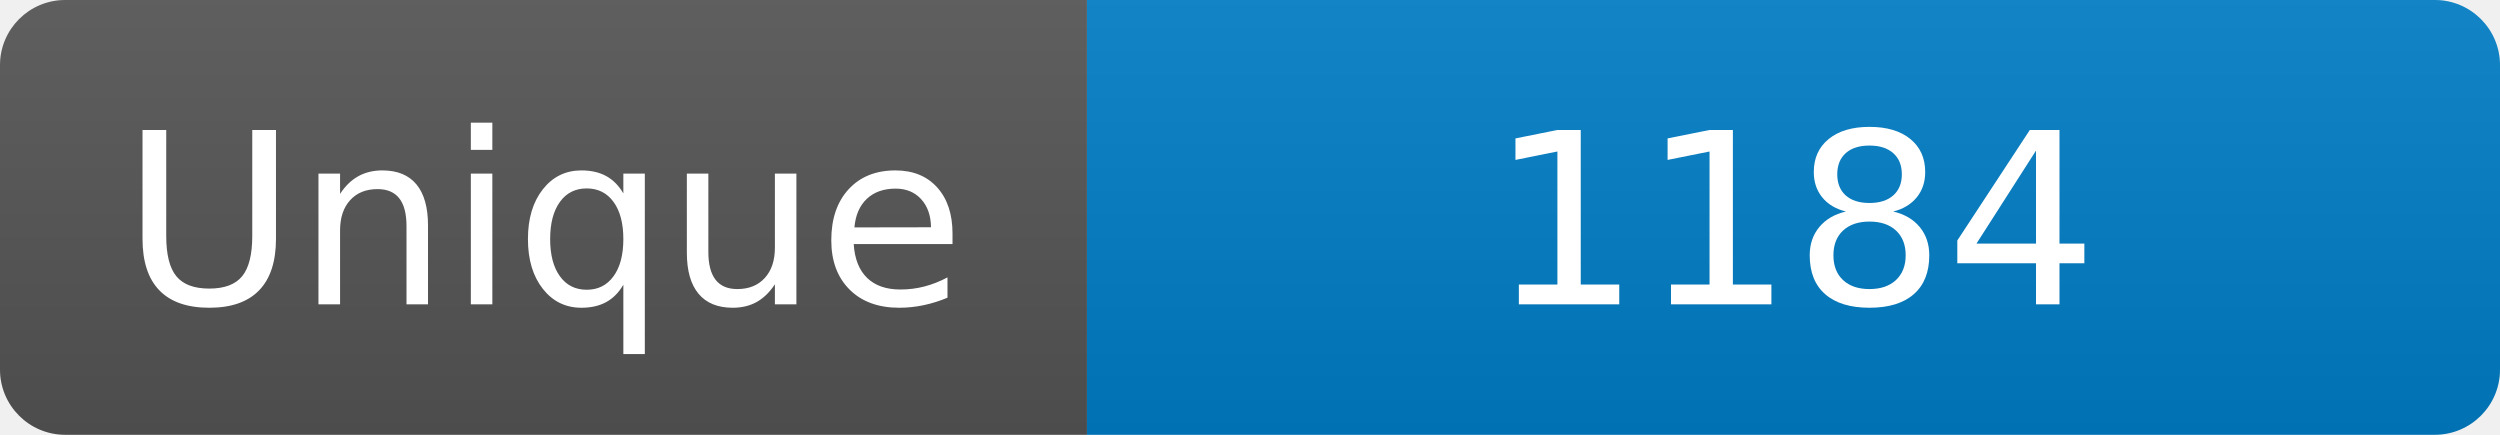
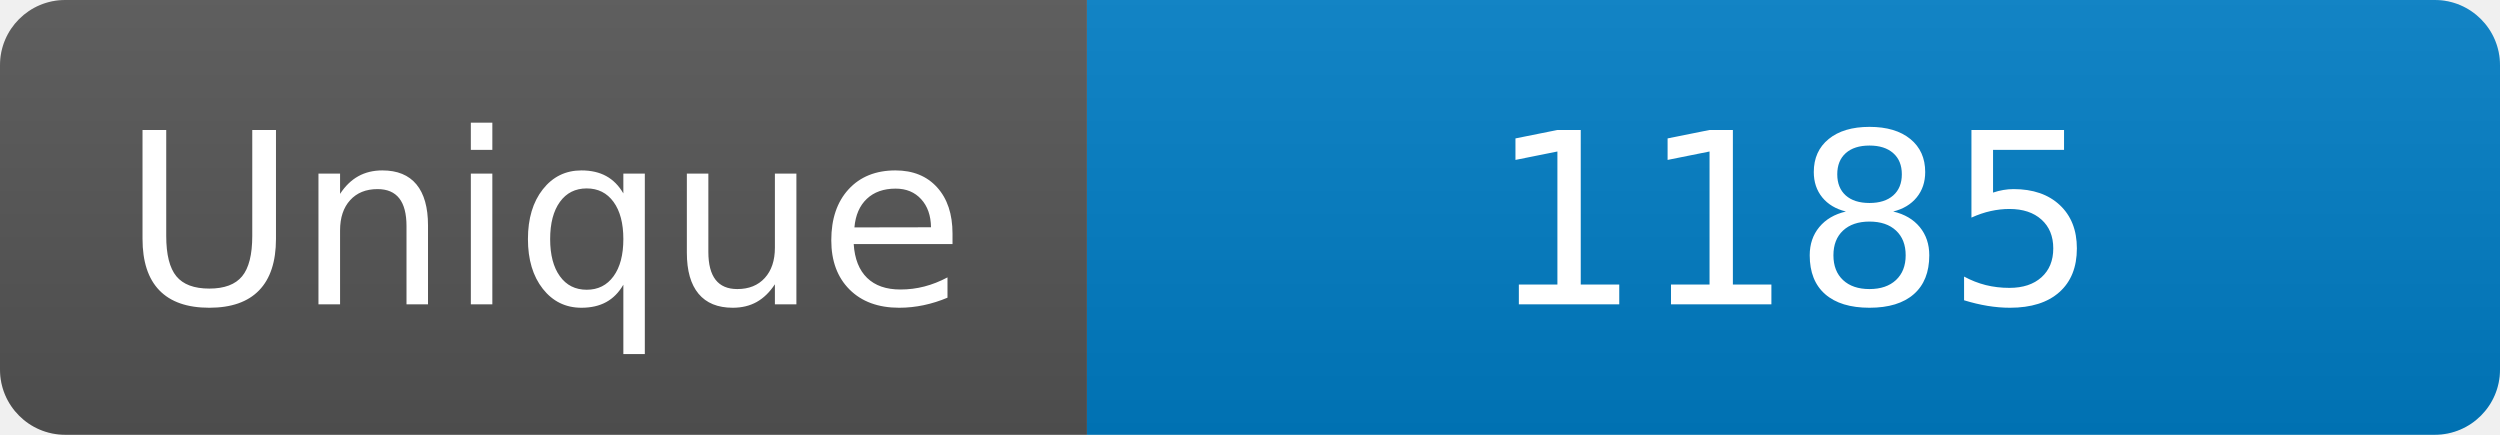
<svg xmlns="http://www.w3.org/2000/svg" width="115" height="20" role="img" aria-label="Maintained?: yes">
  <linearGradient id="s" x2="0" y2="100%">
    <stop offset="0" stop-color="#bbb" stop-opacity=".1" />
    <stop offset="1" stop-opacity=".1" />
  </linearGradient>
  <clipPath id="r">
    <rect width="115" height="20" rx="3" fill="#fff" />
  </clipPath>
  <g clip-path="url(#r)">
    <rect width="50" height="20" fill="#555" />
    <rect x="50" width="160" height="20" fill="#007ec6" />
    <rect width="115" height="20" fill="url(#s)" />
  </g>
  <g fill="#fff" text-anchor="middle" font-family="Verdana,Geneva,DejaVu Sans,sans-serif" font-size="110">
    <text x="250" y="140" transform="scale(.1)" fill="#fff">Unique</text>
-     <text x="825" y="140" transform="scale(.1)" fill="#fff">1184</text>
+     <text x="825" y="140" transform="scale(.1)" fill="#fff">1185</text>
  </g>
</svg>
